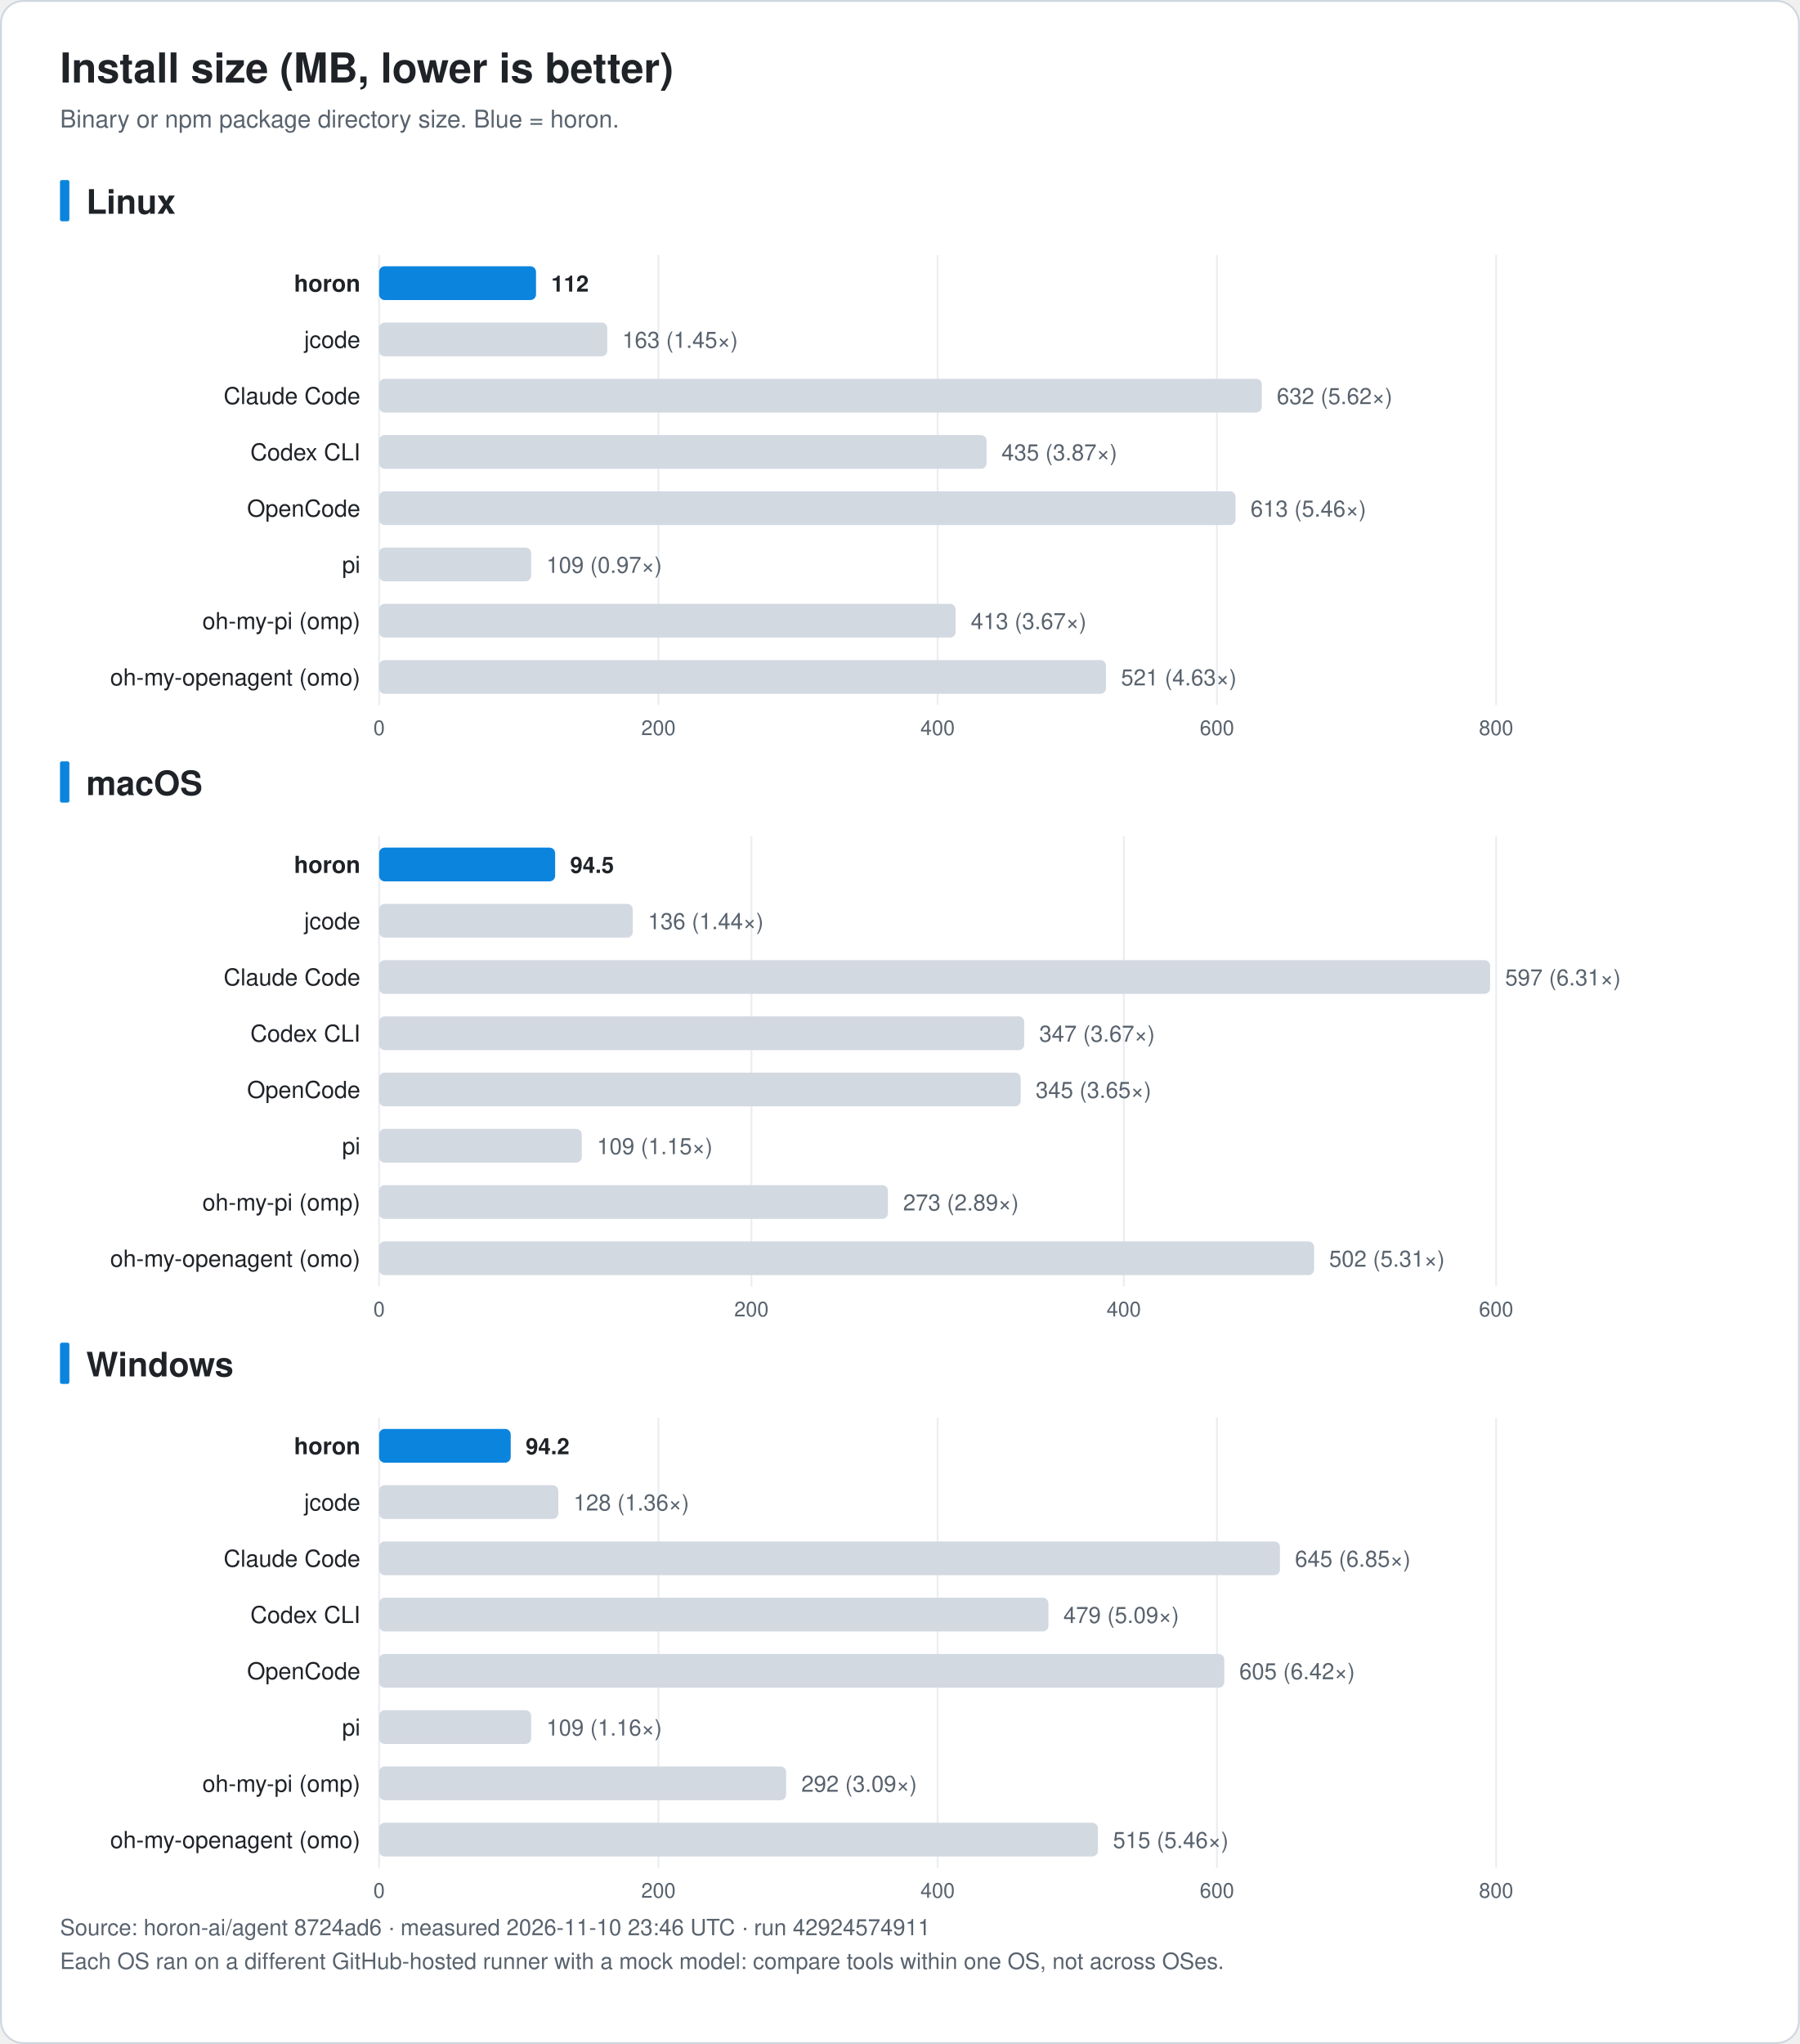
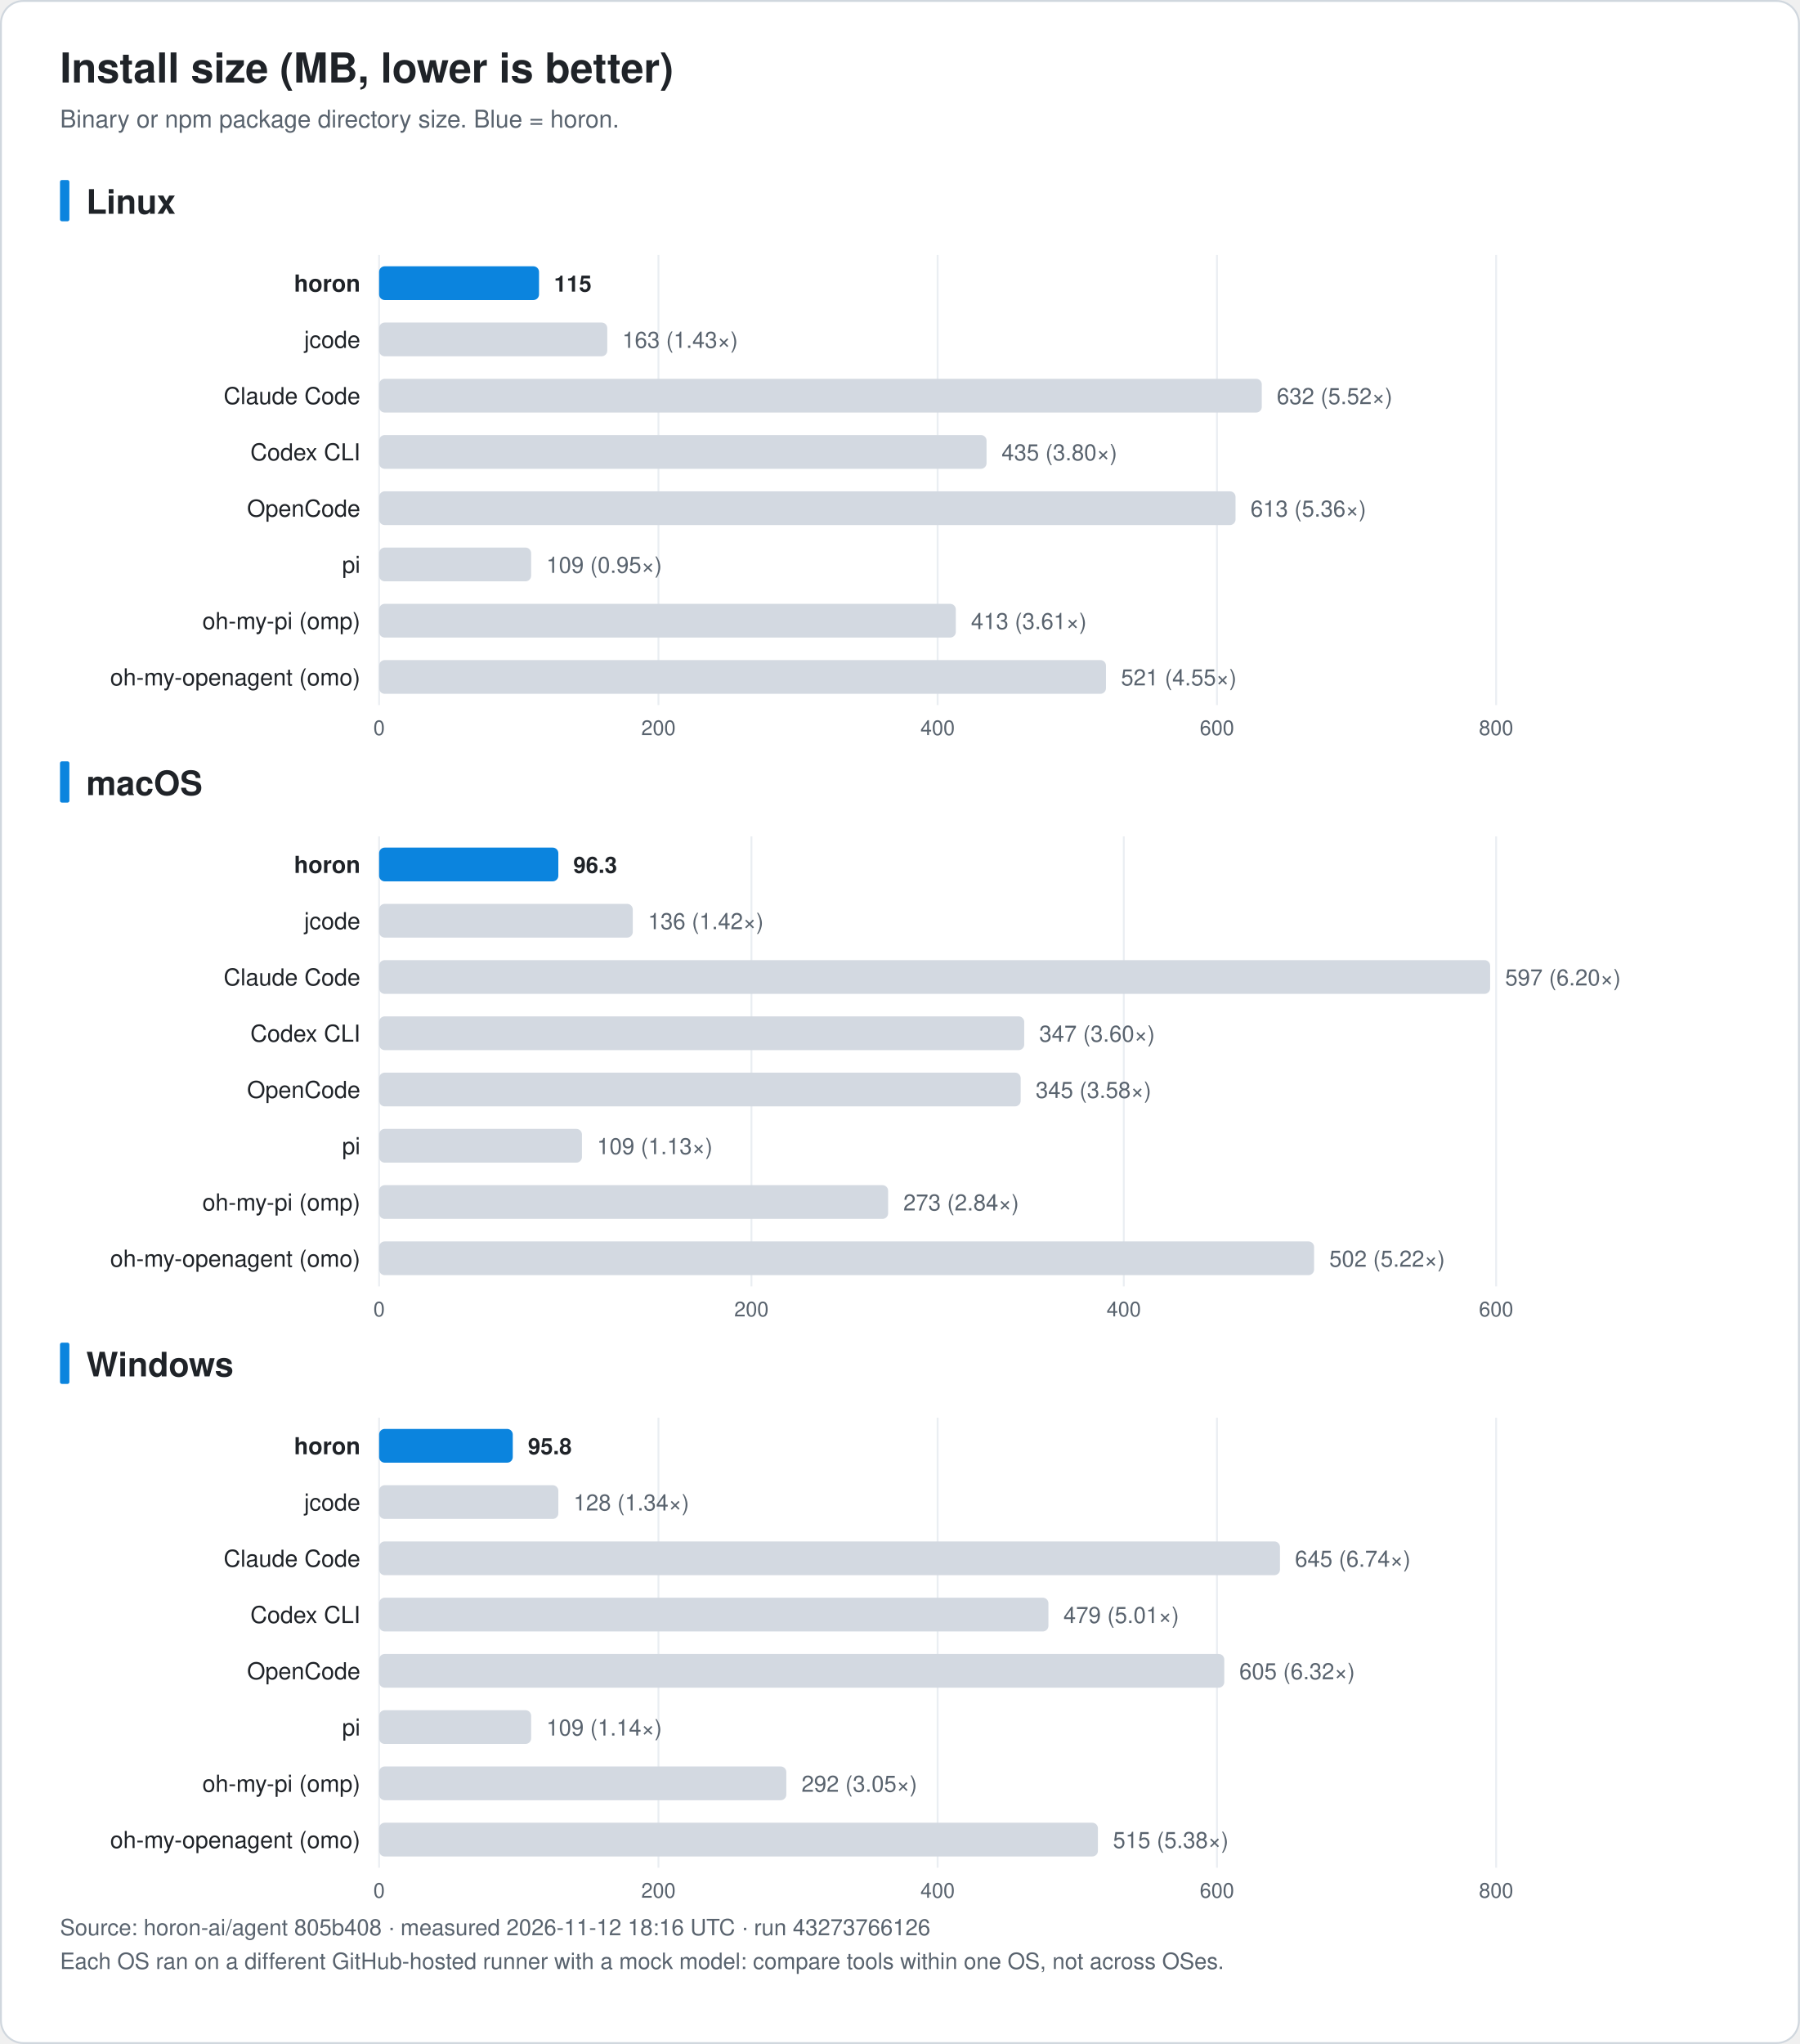
<svg xmlns="http://www.w3.org/2000/svg" width="960" height="1090" viewBox="0 0 960 1090" font-family="-apple-system, BlinkMacSystemFont, 'Segoe UI', 'Noto Sans KR', 'Apple SD Gothic Neo', Helvetica, Arial, sans-serif" role="img">
  <rect x="0.5" y="0.5" width="959" height="1089" rx="12" fill="#ffffff" stroke="#d0d7de" />
  <text x="32.0" y="44.0" font-size="22" fill="#1f2328" text-anchor="start" font-weight="bold">Install size (MB, lower is better)</text>
  <text x="32.0" y="68.0" font-size="13" fill="#59636e" text-anchor="start" font-weight="normal">Binary or npm package directory size. Blue = horon.</text>
  <rect x="32" y="96.0" width="5" height="22" rx="1" fill="#0b84de" />
  <text x="46.0" y="114.0" font-size="18" fill="#1f2328" text-anchor="start" font-weight="bold">Linux</text>
  <line x1="202.2" y1="136.0" x2="202.2" y2="376.0" stroke="#eaeef2" />
  <text x="202.2" y="392.0" font-size="11" fill="#59636e" text-anchor="middle" font-weight="normal">0</text>
  <line x1="351.2" y1="136.0" x2="351.2" y2="376.0" stroke="#eaeef2" />
  <text x="351.2" y="392.0" font-size="11" fill="#59636e" text-anchor="middle" font-weight="normal">200</text>
  <line x1="500.1" y1="136.0" x2="500.1" y2="376.0" stroke="#eaeef2" />
  <text x="500.1" y="392.0" font-size="11" fill="#59636e" text-anchor="middle" font-weight="normal">400</text>
  <line x1="649.1" y1="136.0" x2="649.1" y2="376.0" stroke="#eaeef2" />
  <text x="649.1" y="392.0" font-size="11" fill="#59636e" text-anchor="middle" font-weight="normal">600</text>
  <line x1="798.0" y1="136.0" x2="798.0" y2="376.0" stroke="#eaeef2" />
  <text x="798.0" y="392.0" font-size="11" fill="#59636e" text-anchor="middle" font-weight="normal">800</text>
  <text x="192.2" y="155.5" font-size="12.5" fill="#1f2328" text-anchor="end" font-weight="bold">horon</text>
-   <rect x="202.2" y="142.0" width="83.7" height="18" rx="3" fill="#0b84de" />
-   <text x="294.0" y="155.5" font-size="12" fill="#1f2328" text-anchor="start" font-weight="bold">112</text>
+   <rect x="202.2" y="142.0" width="85.3" height="18" rx="3" fill="#0b84de" />
+   <text x="295.5" y="155.5" font-size="12" fill="#1f2328" text-anchor="start" font-weight="bold">115</text>
  <text x="192.2" y="185.5" font-size="12.5" fill="#1f2328" text-anchor="end" font-weight="normal">jcode</text>
  <rect x="202.2" y="172.0" width="121.7" height="18" rx="3" fill="#d3d9e1" />
-   <text x="331.9" y="185.5" font-size="12" fill="#59636e" text-anchor="start" font-weight="normal">163 (1.45×)</text>
+   <text x="331.9" y="185.5" font-size="12" fill="#59636e" text-anchor="start" font-weight="normal">163 (1.43×)</text>
  <text x="192.2" y="215.5" font-size="12.5" fill="#1f2328" text-anchor="end" font-weight="normal">Claude Code</text>
  <rect x="202.2" y="202.0" width="470.8" height="18" rx="3" fill="#d3d9e1" />
-   <text x="681.0" y="215.5" font-size="12" fill="#59636e" text-anchor="start" font-weight="normal">632 (5.62×)</text>
+   <text x="681.0" y="215.5" font-size="12" fill="#59636e" text-anchor="start" font-weight="normal">632 (5.52×)</text>
  <text x="192.2" y="245.5" font-size="12.5" fill="#1f2328" text-anchor="end" font-weight="normal">Codex CLI</text>
  <rect x="202.2" y="232.0" width="324.0" height="18" rx="3" fill="#d3d9e1" />
-   <text x="534.2" y="245.5" font-size="12" fill="#59636e" text-anchor="start" font-weight="normal">435 (3.87×)</text>
+   <text x="534.2" y="245.5" font-size="12" fill="#59636e" text-anchor="start" font-weight="normal">435 (3.80×)</text>
  <text x="192.2" y="275.5" font-size="12.5" fill="#1f2328" text-anchor="end" font-weight="normal">OpenCode</text>
  <rect x="202.2" y="262.0" width="456.8" height="18" rx="3" fill="#d3d9e1" />
-   <text x="667.0" y="275.5" font-size="12" fill="#59636e" text-anchor="start" font-weight="normal">613 (5.46×)</text>
+   <text x="667.0" y="275.5" font-size="12" fill="#59636e" text-anchor="start" font-weight="normal">613 (5.36×)</text>
  <text x="192.2" y="305.5" font-size="12.5" fill="#1f2328" text-anchor="end" font-weight="normal">pi</text>
  <rect x="202.2" y="292.0" width="81.1" height="18" rx="3" fill="#d3d9e1" />
-   <text x="291.4" y="305.5" font-size="12" fill="#59636e" text-anchor="start" font-weight="normal">109 (0.97×)</text>
+   <text x="291.4" y="305.5" font-size="12" fill="#59636e" text-anchor="start" font-weight="normal">109 (0.95×)</text>
  <text x="192.2" y="335.5" font-size="12.5" fill="#1f2328" text-anchor="end" font-weight="normal">oh-my-pi (omp)</text>
-   <rect x="202.2" y="322.0" width="307.5" height="18" rx="3" fill="#d3d9e1" />
-   <text x="517.8" y="335.5" font-size="12" fill="#59636e" text-anchor="start" font-weight="normal">413 (3.67×)</text>
+   <rect x="202.2" y="322.0" width="307.6" height="18" rx="3" fill="#d3d9e1" />
+   <text x="517.9" y="335.5" font-size="12" fill="#59636e" text-anchor="start" font-weight="normal">413 (3.61×)</text>
  <text x="192.2" y="365.5" font-size="12.5" fill="#1f2328" text-anchor="end" font-weight="normal">oh-my-openagent (omo)</text>
  <rect x="202.2" y="352.0" width="387.7" height="18" rx="3" fill="#d3d9e1" />
-   <text x="597.9" y="365.5" font-size="12" fill="#59636e" text-anchor="start" font-weight="normal">521 (4.63×)</text>
+   <text x="597.9" y="365.5" font-size="12" fill="#59636e" text-anchor="start" font-weight="normal">521 (4.55×)</text>
  <rect x="32" y="406.0" width="5" height="22" rx="1" fill="#0b84de" />
  <text x="46.0" y="424.0" font-size="18" fill="#1f2328" text-anchor="start" font-weight="bold">macOS</text>
  <line x1="202.2" y1="446.0" x2="202.2" y2="686.0" stroke="#eaeef2" />
  <text x="202.2" y="702.0" font-size="11" fill="#59636e" text-anchor="middle" font-weight="normal">0</text>
  <line x1="400.8" y1="446.0" x2="400.8" y2="686.0" stroke="#eaeef2" />
  <text x="400.8" y="702.0" font-size="11" fill="#59636e" text-anchor="middle" font-weight="normal">200</text>
  <line x1="599.4" y1="446.0" x2="599.4" y2="686.0" stroke="#eaeef2" />
  <text x="599.4" y="702.0" font-size="11" fill="#59636e" text-anchor="middle" font-weight="normal">400</text>
  <line x1="798.0" y1="446.0" x2="798.0" y2="686.0" stroke="#eaeef2" />
  <text x="798.0" y="702.0" font-size="11" fill="#59636e" text-anchor="middle" font-weight="normal">600</text>
  <text x="192.2" y="465.5" font-size="12.5" fill="#1f2328" text-anchor="end" font-weight="bold">horon</text>
-   <rect x="202.2" y="452.0" width="93.9" height="18" rx="3" fill="#0b84de" />
-   <text x="304.1" y="465.5" font-size="12" fill="#1f2328" text-anchor="start" font-weight="bold">94.5</text>
+   <rect x="202.2" y="452.0" width="95.6" height="18" rx="3" fill="#0b84de" />
+   <text x="305.8" y="465.5" font-size="12" fill="#1f2328" text-anchor="start" font-weight="bold">96.3</text>
  <text x="192.2" y="495.5" font-size="12.5" fill="#1f2328" text-anchor="end" font-weight="normal">jcode</text>
  <rect x="202.2" y="482.0" width="135.3" height="18" rx="3" fill="#d3d9e1" />
-   <text x="345.6" y="495.5" font-size="12" fill="#59636e" text-anchor="start" font-weight="normal">136 (1.44×)</text>
+   <text x="345.6" y="495.5" font-size="12" fill="#59636e" text-anchor="start" font-weight="normal">136 (1.42×)</text>
  <text x="192.2" y="525.5" font-size="12.5" fill="#1f2328" text-anchor="end" font-weight="normal">Claude Code</text>
  <rect x="202.2" y="512.0" width="592.6" height="18" rx="3" fill="#d3d9e1" />
-   <text x="802.8" y="525.5" font-size="12" fill="#59636e" text-anchor="start" font-weight="normal">597 (6.31×)</text>
+   <text x="802.8" y="525.5" font-size="12" fill="#59636e" text-anchor="start" font-weight="normal">597 (6.20×)</text>
  <text x="192.2" y="555.5" font-size="12.5" fill="#1f2328" text-anchor="end" font-weight="normal">Codex CLI</text>
  <rect x="202.2" y="542.0" width="344.1" height="18" rx="3" fill="#d3d9e1" />
-   <text x="554.3" y="555.5" font-size="12" fill="#59636e" text-anchor="start" font-weight="normal">347 (3.67×)</text>
+   <text x="554.3" y="555.5" font-size="12" fill="#59636e" text-anchor="start" font-weight="normal">347 (3.60×)</text>
  <text x="192.2" y="585.5" font-size="12.5" fill="#1f2328" text-anchor="end" font-weight="normal">OpenCode</text>
  <rect x="202.2" y="572.0" width="342.2" height="18" rx="3" fill="#d3d9e1" />
-   <text x="552.4" y="585.5" font-size="12" fill="#59636e" text-anchor="start" font-weight="normal">345 (3.65×)</text>
+   <text x="552.4" y="585.5" font-size="12" fill="#59636e" text-anchor="start" font-weight="normal">345 (3.58×)</text>
  <text x="192.2" y="615.5" font-size="12.5" fill="#1f2328" text-anchor="end" font-weight="normal">pi</text>
-   <rect x="202.2" y="602.0" width="108.1" height="18" rx="3" fill="#d3d9e1" />
-   <text x="318.4" y="615.5" font-size="12" fill="#59636e" text-anchor="start" font-weight="normal">109 (1.15×)</text>
+   <rect x="202.2" y="602.0" width="108.2" height="18" rx="3" fill="#d3d9e1" />
+   <text x="318.4" y="615.5" font-size="12" fill="#59636e" text-anchor="start" font-weight="normal">109 (1.13×)</text>
  <text x="192.2" y="645.5" font-size="12.5" fill="#1f2328" text-anchor="end" font-weight="normal">oh-my-pi (omp)</text>
-   <rect x="202.2" y="632.0" width="271.4" height="18" rx="3" fill="#d3d9e1" />
-   <text x="481.7" y="645.5" font-size="12" fill="#59636e" text-anchor="start" font-weight="normal">273 (2.89×)</text>
+   <rect x="202.2" y="632.0" width="271.5" height="18" rx="3" fill="#d3d9e1" />
+   <text x="481.8" y="645.5" font-size="12" fill="#59636e" text-anchor="start" font-weight="normal">273 (2.84×)</text>
  <text x="192.2" y="675.5" font-size="12.5" fill="#1f2328" text-anchor="end" font-weight="normal">oh-my-openagent (omo)</text>
  <rect x="202.2" y="662.0" width="498.7" height="18" rx="3" fill="#d3d9e1" />
-   <text x="708.9" y="675.5" font-size="12" fill="#59636e" text-anchor="start" font-weight="normal">502 (5.31×)</text>
+   <text x="709.0" y="675.5" font-size="12" fill="#59636e" text-anchor="start" font-weight="normal">502 (5.22×)</text>
  <rect x="32" y="716.0" width="5" height="22" rx="1" fill="#0b84de" />
  <text x="46.0" y="734.0" font-size="18" fill="#1f2328" text-anchor="start" font-weight="bold">Windows</text>
  <line x1="202.2" y1="756.0" x2="202.2" y2="996.0" stroke="#eaeef2" />
  <text x="202.2" y="1012.0" font-size="11" fill="#59636e" text-anchor="middle" font-weight="normal">0</text>
  <line x1="351.2" y1="756.0" x2="351.2" y2="996.0" stroke="#eaeef2" />
  <text x="351.2" y="1012.0" font-size="11" fill="#59636e" text-anchor="middle" font-weight="normal">200</text>
  <line x1="500.1" y1="756.0" x2="500.1" y2="996.0" stroke="#eaeef2" />
  <text x="500.1" y="1012.0" font-size="11" fill="#59636e" text-anchor="middle" font-weight="normal">400</text>
  <line x1="649.1" y1="756.0" x2="649.1" y2="996.0" stroke="#eaeef2" />
  <text x="649.1" y="1012.0" font-size="11" fill="#59636e" text-anchor="middle" font-weight="normal">600</text>
  <line x1="798.0" y1="756.0" x2="798.0" y2="996.0" stroke="#eaeef2" />
  <text x="798.0" y="1012.0" font-size="11" fill="#59636e" text-anchor="middle" font-weight="normal">800</text>
  <text x="192.2" y="775.5" font-size="12.5" fill="#1f2328" text-anchor="end" font-weight="bold">horon</text>
-   <rect x="202.2" y="762.0" width="70.2" height="18" rx="3" fill="#0b84de" />
-   <text x="280.4" y="775.5" font-size="12" fill="#1f2328" text-anchor="start" font-weight="bold">94.2</text>
+   <rect x="202.2" y="762.0" width="71.3" height="18" rx="3" fill="#0b84de" />
+   <text x="281.6" y="775.5" font-size="12" fill="#1f2328" text-anchor="start" font-weight="bold">95.8</text>
  <text x="192.2" y="805.5" font-size="12.5" fill="#1f2328" text-anchor="end" font-weight="normal">jcode</text>
  <rect x="202.2" y="792.0" width="95.6" height="18" rx="3" fill="#d3d9e1" />
-   <text x="305.9" y="805.5" font-size="12" fill="#59636e" text-anchor="start" font-weight="normal">128 (1.36×)</text>
+   <text x="305.9" y="805.5" font-size="12" fill="#59636e" text-anchor="start" font-weight="normal">128 (1.34×)</text>
  <text x="192.2" y="835.5" font-size="12.5" fill="#1f2328" text-anchor="end" font-weight="normal">Claude Code</text>
  <rect x="202.2" y="822.0" width="480.5" height="18" rx="3" fill="#d3d9e1" />
-   <text x="690.7" y="835.5" font-size="12" fill="#59636e" text-anchor="start" font-weight="normal">645 (6.85×)</text>
+   <text x="690.7" y="835.5" font-size="12" fill="#59636e" text-anchor="start" font-weight="normal">645 (6.74×)</text>
  <text x="192.2" y="865.5" font-size="12.5" fill="#1f2328" text-anchor="end" font-weight="normal">Codex CLI</text>
  <rect x="202.2" y="852.0" width="357.0" height="18" rx="3" fill="#d3d9e1" />
-   <text x="567.2" y="865.5" font-size="12" fill="#59636e" text-anchor="start" font-weight="normal">479 (5.09×)</text>
+   <text x="567.2" y="865.5" font-size="12" fill="#59636e" text-anchor="start" font-weight="normal">479 (5.01×)</text>
  <text x="192.2" y="895.5" font-size="12.5" fill="#1f2328" text-anchor="end" font-weight="normal">OpenCode</text>
  <rect x="202.2" y="882.0" width="450.8" height="18" rx="3" fill="#d3d9e1" />
-   <text x="661.0" y="895.5" font-size="12" fill="#59636e" text-anchor="start" font-weight="normal">605 (6.42×)</text>
+   <text x="661.0" y="895.5" font-size="12" fill="#59636e" text-anchor="start" font-weight="normal">605 (6.32×)</text>
  <text x="192.2" y="925.5" font-size="12.5" fill="#1f2328" text-anchor="end" font-weight="normal">pi</text>
  <rect x="202.2" y="912.0" width="81.1" height="18" rx="3" fill="#d3d9e1" />
-   <text x="291.4" y="925.5" font-size="12" fill="#59636e" text-anchor="start" font-weight="normal">109 (1.16×)</text>
+   <text x="291.4" y="925.5" font-size="12" fill="#59636e" text-anchor="start" font-weight="normal">109 (1.14×)</text>
  <text x="192.2" y="955.5" font-size="12.5" fill="#1f2328" text-anchor="end" font-weight="normal">oh-my-pi (omp)</text>
-   <rect x="202.2" y="942.0" width="217.1" height="18" rx="3" fill="#d3d9e1" />
-   <text x="427.4" y="955.5" font-size="12" fill="#59636e" text-anchor="start" font-weight="normal">292 (3.09×)</text>
+   <rect x="202.2" y="942.0" width="217.2" height="18" rx="3" fill="#d3d9e1" />
+   <text x="427.5" y="955.5" font-size="12" fill="#59636e" text-anchor="start" font-weight="normal">292 (3.05×)</text>
  <text x="192.2" y="985.5" font-size="12.5" fill="#1f2328" text-anchor="end" font-weight="normal">oh-my-openagent (omo)</text>
  <rect x="202.2" y="972.0" width="383.4" height="18" rx="3" fill="#d3d9e1" />
-   <text x="593.6" y="985.5" font-size="12" fill="#59636e" text-anchor="start" font-weight="normal">515 (5.46×)</text>
-   <text x="32.0" y="1032.0" font-size="12" fill="#59636e" text-anchor="start" font-weight="normal">Source: horon-ai/agent 8724ad6 · measured 2026-11-10 23:46 UTC · run 42924574911</text>
+   <text x="593.6" y="985.5" font-size="12" fill="#59636e" text-anchor="start" font-weight="normal">515 (5.38×)</text>
+   <text x="32.0" y="1032.0" font-size="12" fill="#59636e" text-anchor="start" font-weight="normal">Source: horon-ai/agent 805b408 · measured 2026-11-12 18:16 UTC · run 43273766126</text>
  <text x="32.0" y="1050.0" font-size="12" fill="#59636e" text-anchor="start" font-weight="normal">Each OS ran on a different GitHub-hosted runner with a mock model: compare tools within one OS, not across OSes.</text>
</svg>
